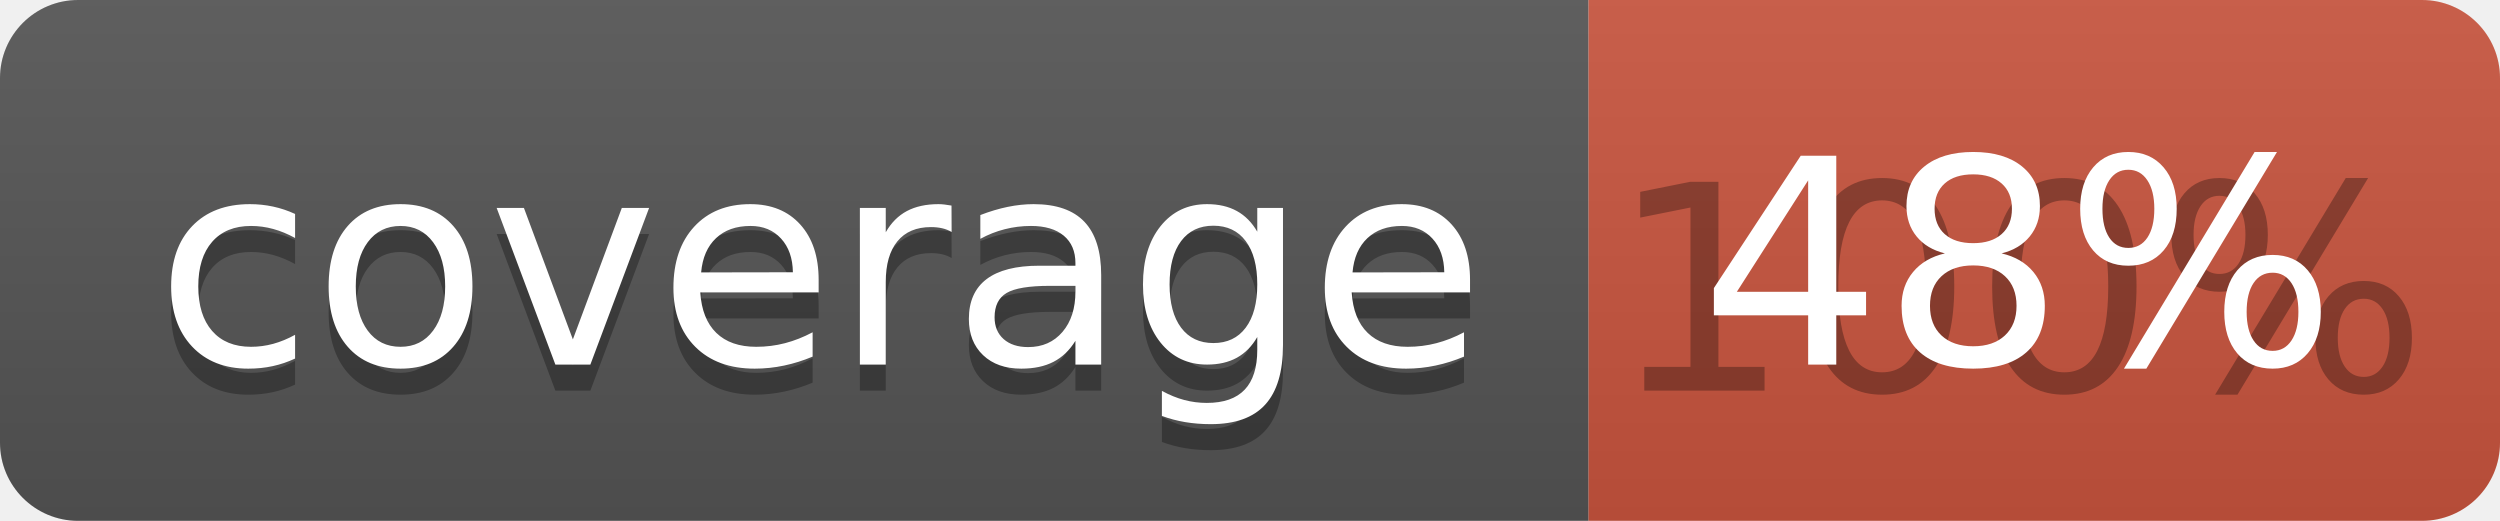
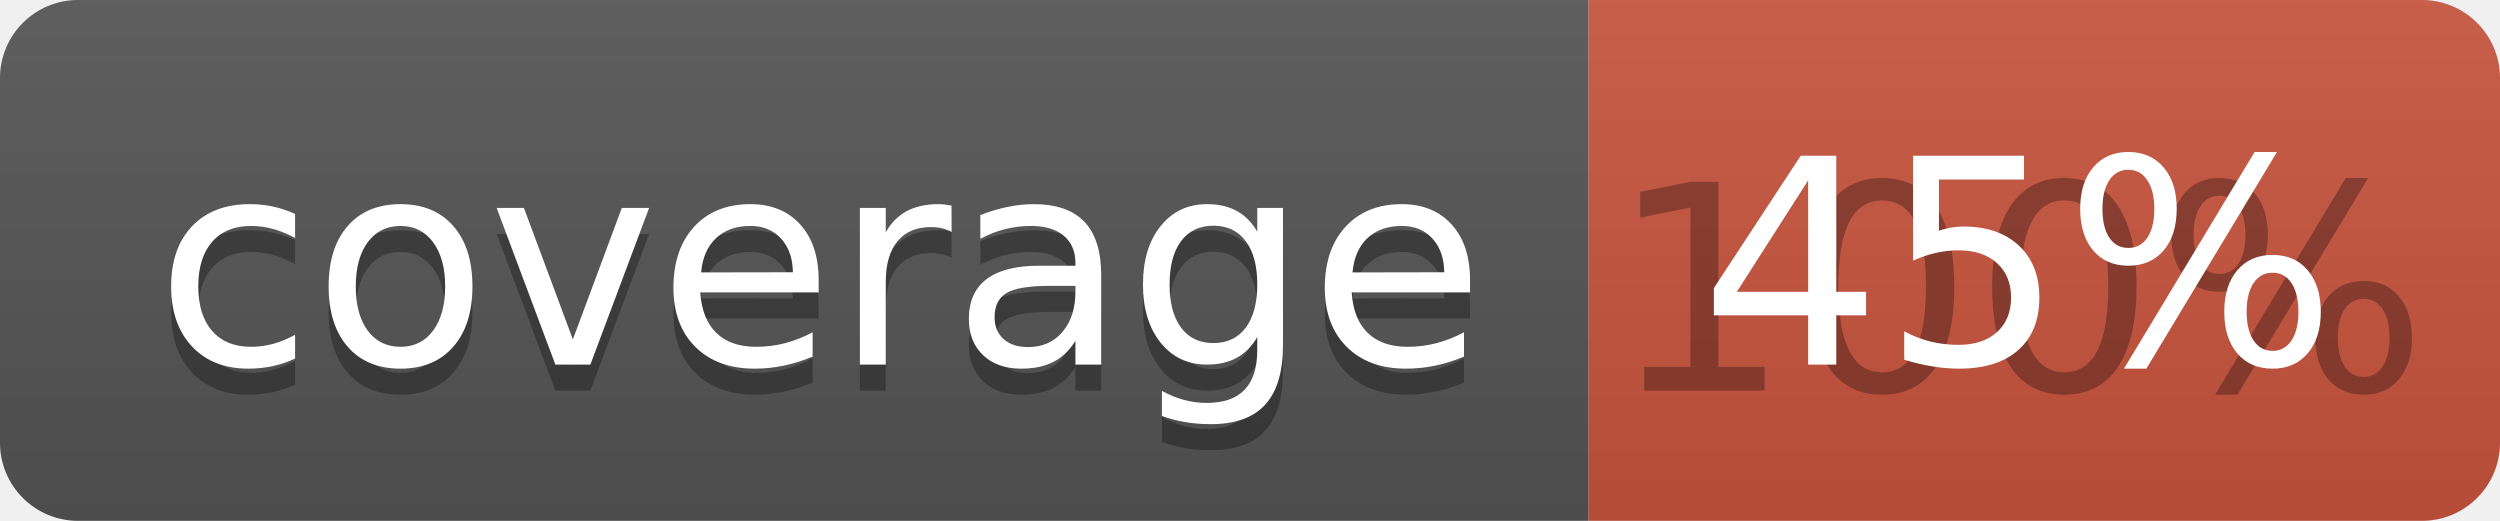
<svg xmlns="http://www.w3.org/2000/svg" width="96" height="20">
  <linearGradient id="b" x2="0" y2="100%">
    <stop offset="0" stop-color="#bbb" stop-opacity=".1" />
    <stop offset="1" stop-opacity=".1" />
  </linearGradient>
  <clipPath id="a">
    <rect width="96" height="20" rx="3" fill="#fff" />
  </clipPath>
  <g clip-path="url(#a)">
    <path fill="#555" d="M0 0h61v20H0z" />
    <path fill="#CA553E" d="M61 0h35v20H61z" />
    <path fill="url(#b)" d="M0 0h96v20H0z" />
  </g>
  <g fill="#fff" text-anchor="middle" font-family="DejaVu Sans,Verdana,Geneva,sans-serif" font-size="110">
    <text x="315" y="150" fill="#010101" fill-opacity=".3" transform="scale(.1)" textLength="510">coverage</text>
    <text x="315" y="140" transform="scale(.1)" textLength="510">coverage</text>
    <text x="775" y="150" fill="#010101" fill-opacity=".3" transform="scale(.1)" textLength="250">100%</text>
-     <text x="775" y="140" transform="scale(.1)" textLength="250">48%</text>
+     <text x="775" y="140" transform="scale(.1)" textLength="250">45%</text>
  </g>
</svg>
